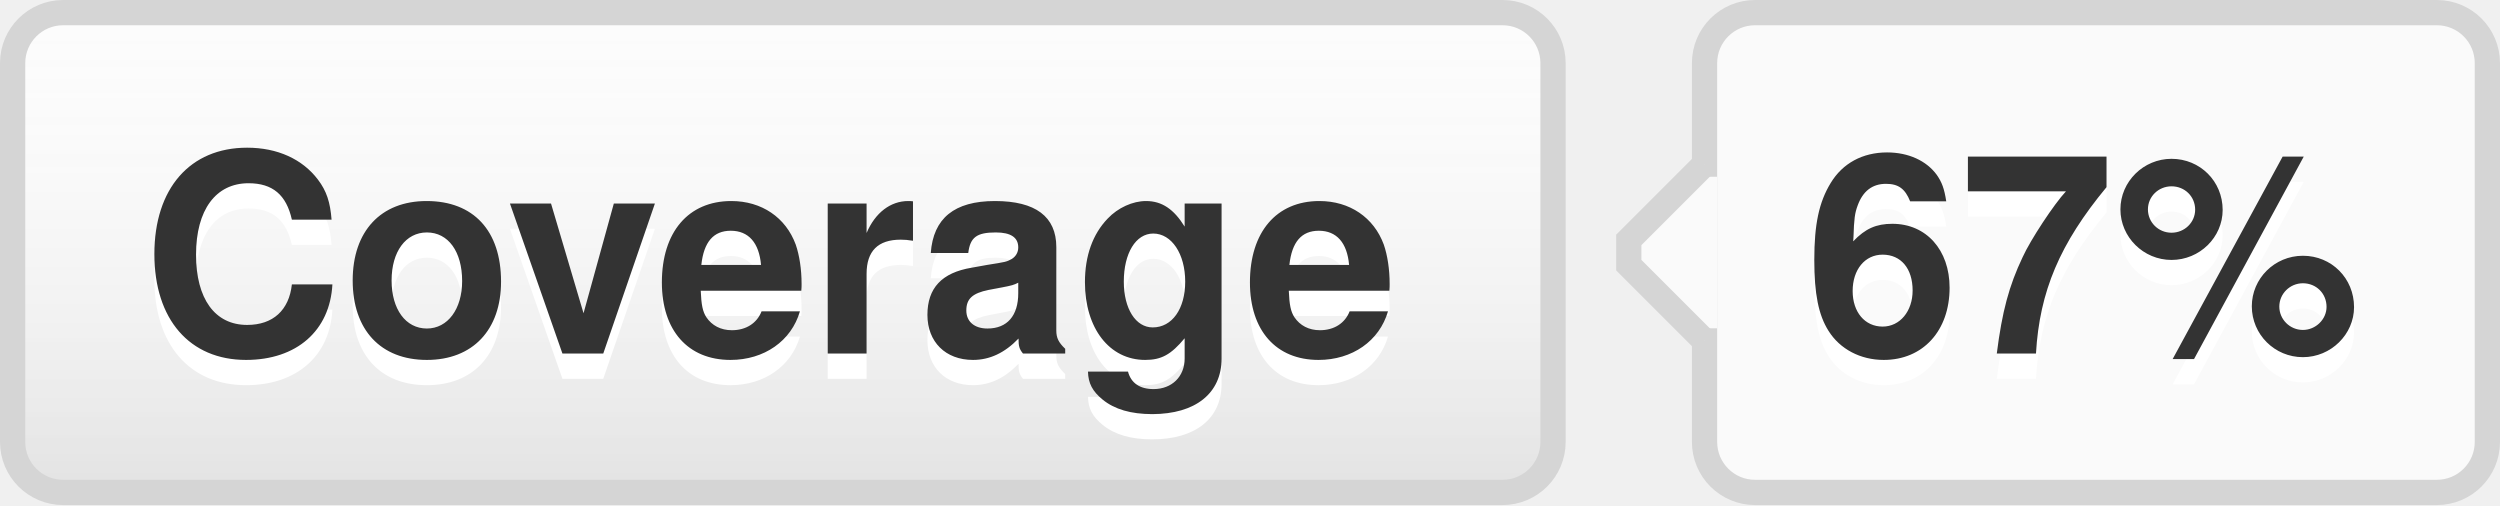
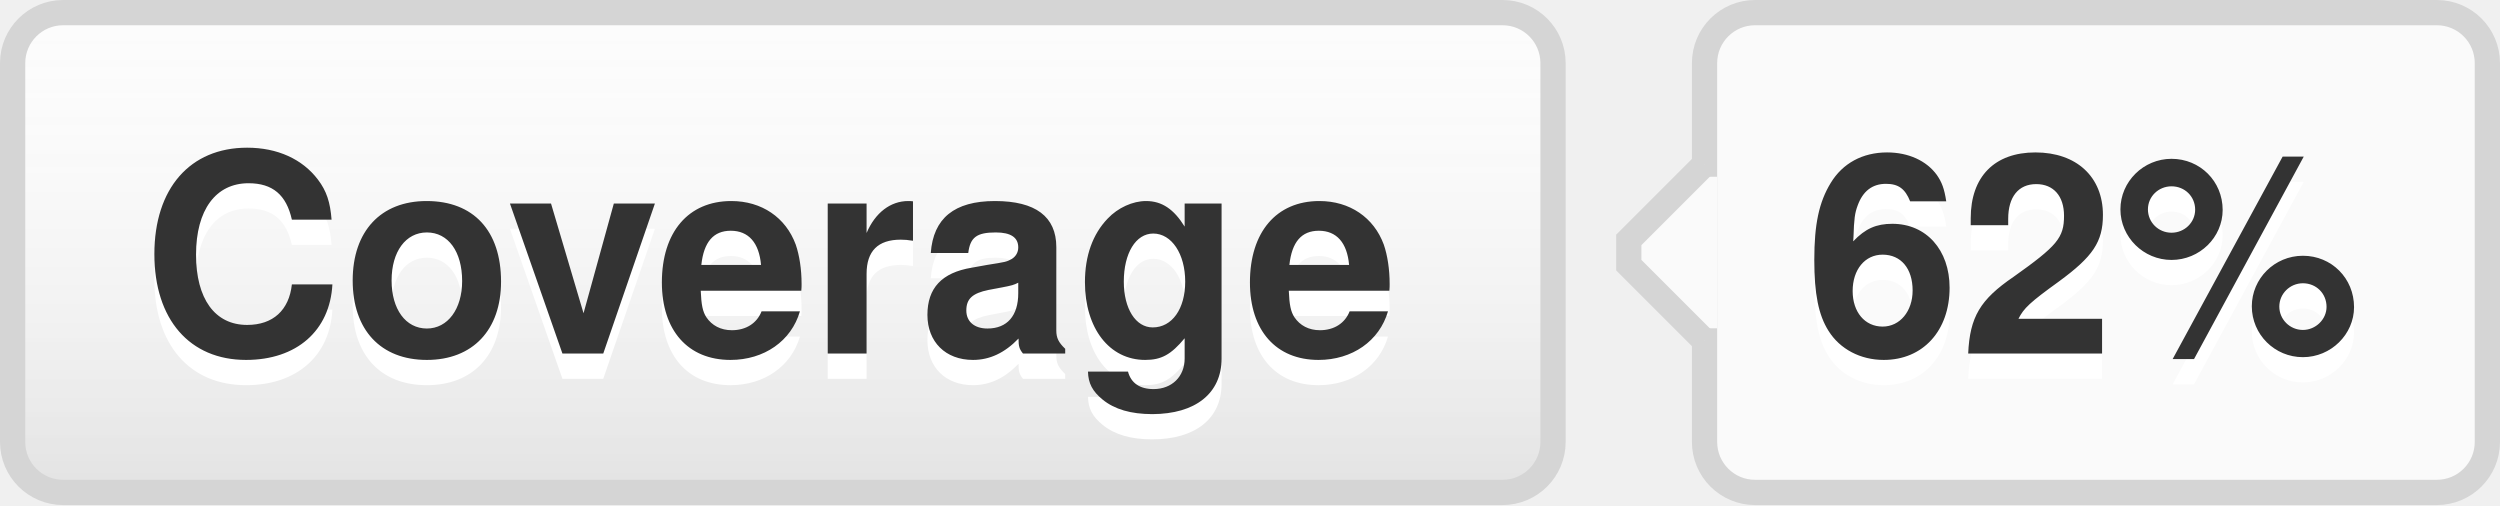
- <svg xmlns="http://www.w3.org/2000/svg" width="99" height="20" role="img" aria-label="Coverage: 67%">
+ <svg xmlns="http://www.w3.org/2000/svg" width="99" height="20" role="img" aria-label="Coverage: 62%">
  <style>a:hover #llink{fill:url(#b);stroke:#ccc}a:hover #rlink{fill:#4183c4}</style>
  <linearGradient id="a" x2="0" y2="100%">
    <stop offset="0" stop-color="#fcfcfc" stop-opacity="0" />
    <stop offset="1" stop-opacity=".1" />
  </linearGradient>
  <linearGradient id="b" x2="0" y2="100%">
    <stop offset="0" stop-color="#ccc" stop-opacity=".1" />
    <stop offset="1" stop-opacity=".1" />
  </linearGradient>
  <g stroke="#d5d5d5">
    <rect stroke="none" fill="#fcfcfc" x="0.5" y="0.5" width="61" height="19" rx="2" />
    <rect x="67.5" y="0.5" width="31" height="19" rx="2" fill="#fafafa" />
    <rect x="67" y="7.5" width="0.5" height="5" stroke="#fafafa" />
    <path d="M67.5 6.5 l-3 3v1 l3 3" stroke="d5d5d5" fill="#fafafa" />
  </g>
  <g aria-hidden="true" fill="#333" text-anchor="middle" font-family="Helvetica Neue,Helvetica,Arial,sans-serif" text-rendering="geometricPrecision" font-weight="700" font-size="110px" line-height="14px">
    <rect id="llink" stroke="#d5d5d5" fill="url(#a)" x=".5" y=".5" width="61" height="19" rx="2" />
    <text aria-hidden="true" x="305" y="150" fill="#fff" transform="scale(.1)" textLength="510">Coverage</text>
    <text x="305" y="140" transform="scale(.1)" textLength="510">Coverage</text>
-     <text aria-hidden="true" x="825" y="150" fill="#fff" transform="scale(.1)" textLength="230">67%</text>
-     <text id="rlink" x="825" y="140" transform="scale(.1)" textLength="230">67%</text>
+     <text aria-hidden="true" x="825" y="150" fill="#fff" transform="scale(.1)" textLength="230">62%</text>
+     <text id="rlink" x="825" y="140" transform="scale(.1)" textLength="230">62%</text>
  </g>
</svg>
